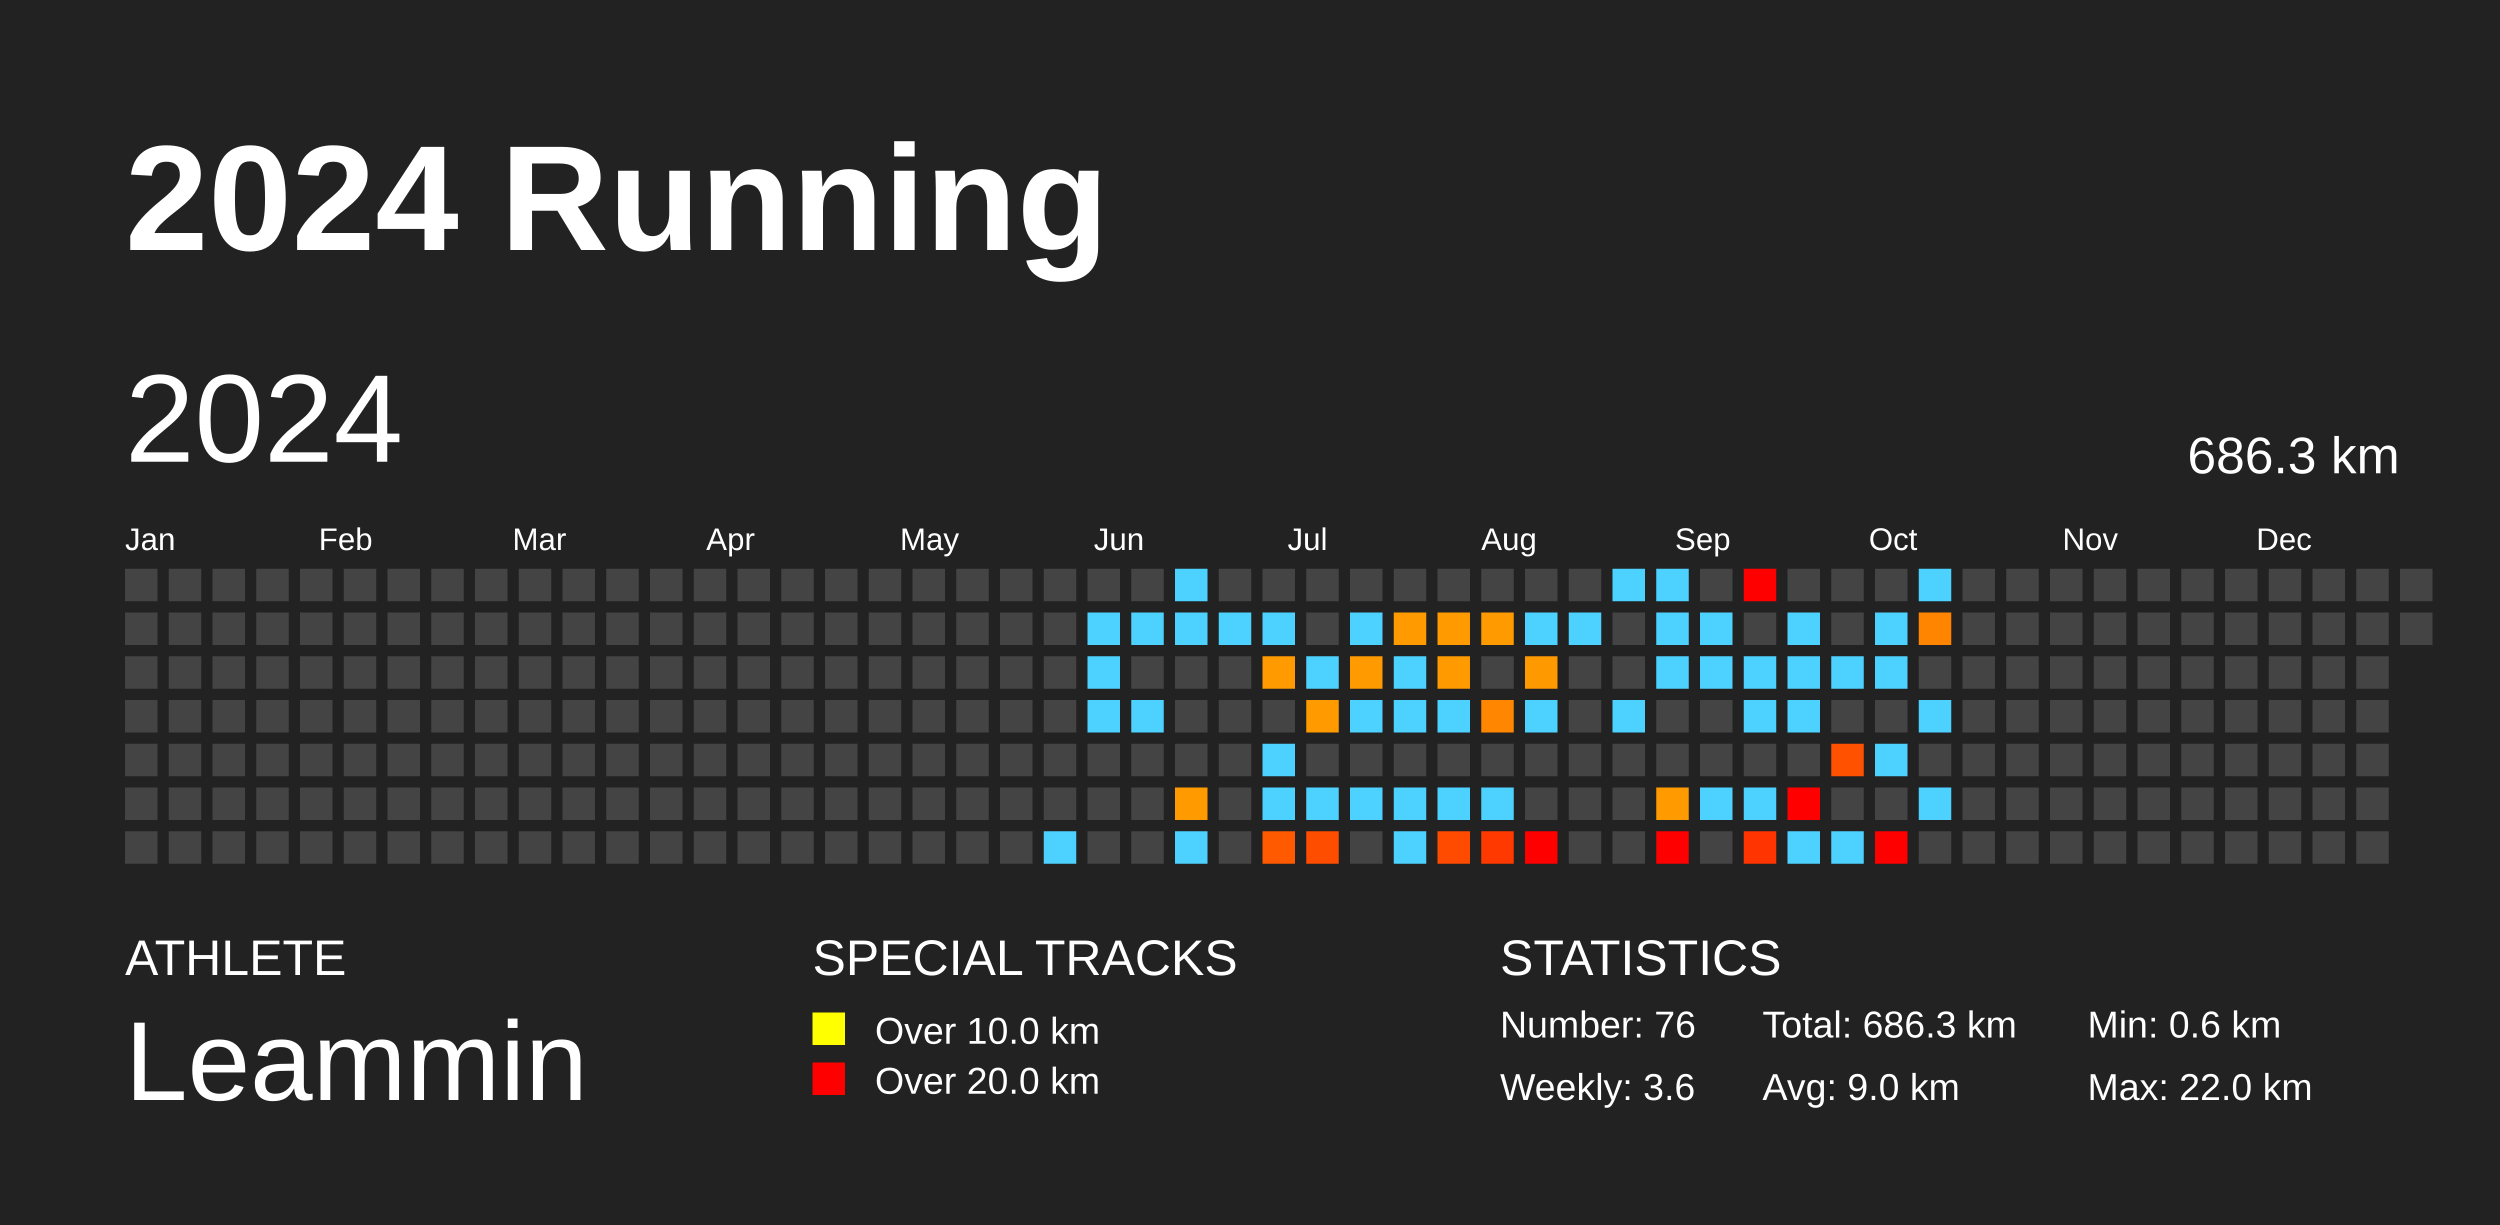
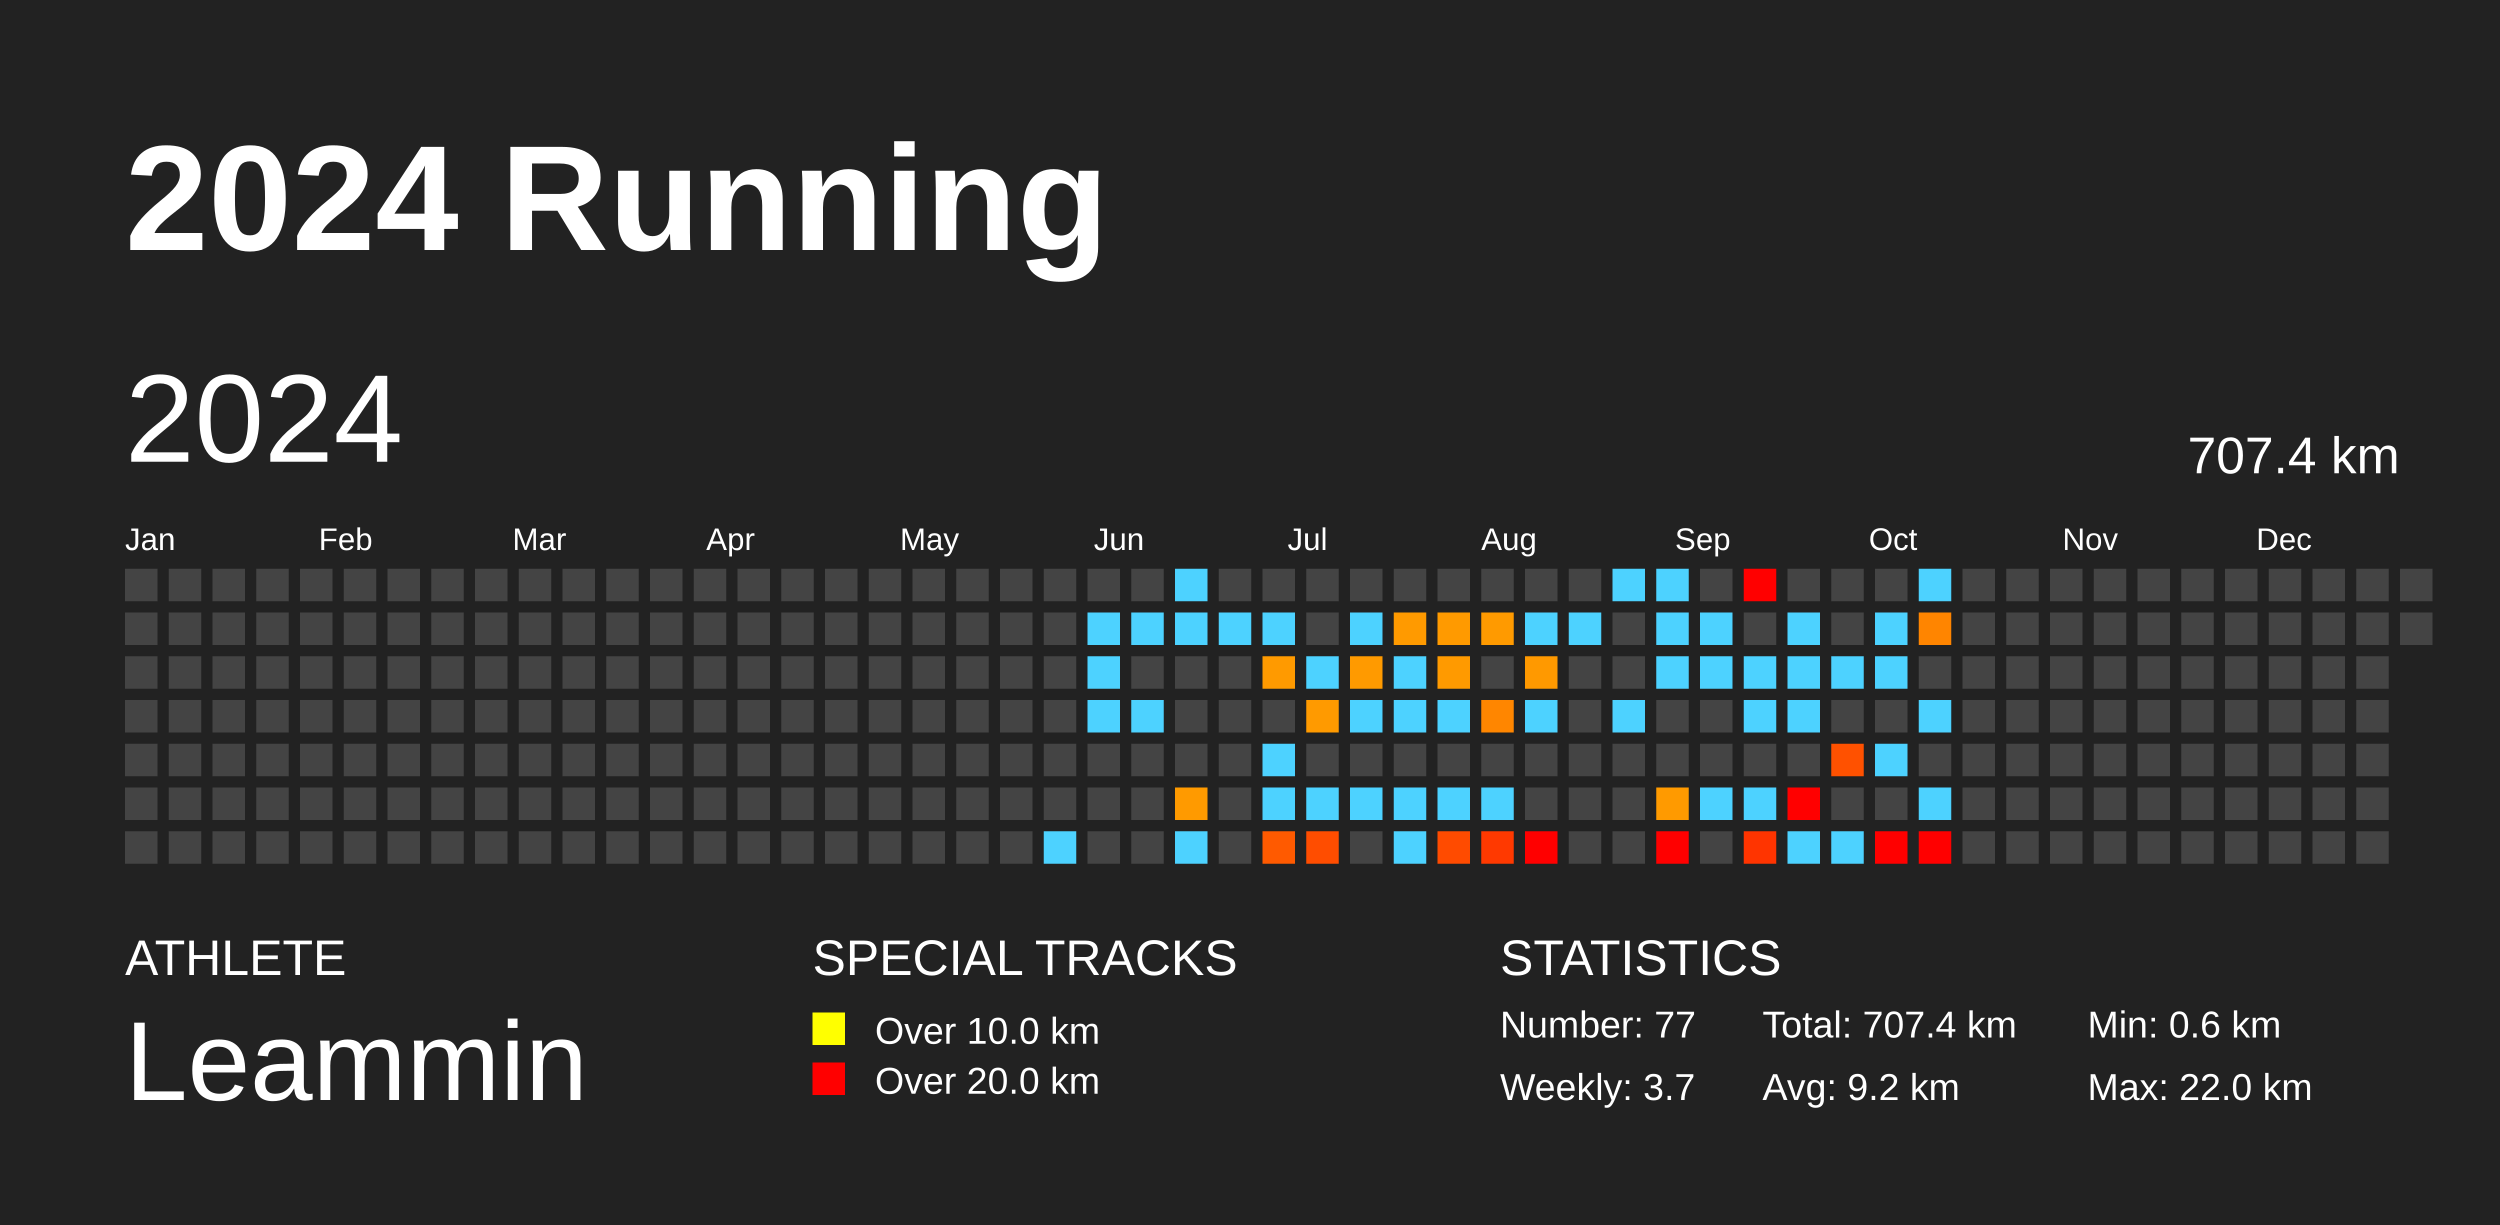
<svg xmlns="http://www.w3.org/2000/svg" baseProfile="full" height="98mm" version="1.1" viewBox="0,0,200,98" width="200mm">
  <defs />
  <rect fill="#222222" height="98" width="200" x="0" y="0" />
  <text fill="#FFFFFF" style="font-size:12px; font-family:Arial; font-weight:bold;" x="10" y="20">2024 Running</text>
  <text fill="#FFFFFF" style="font-size:4px; font-family:Arial" x="10" y="78">ATHLETE</text>
  <text fill="#FFFFFF" style="font-size:9px; font-family:Arial" x="10" y="88">Leammin</text>
  <text fill="#FFFFFF" style="font-size:4px; font-family:Arial" x="65" y="78">SPECIAL TRACKS</text>
  <rect fill="yellow" height="2.6" width="2.6" x="65" y="81" />
  <text fill="#FFFFFF" style="font-size:3px; font-family:Arial" x="70" y="83.5">Over 10.0 km</text>
  <rect fill="red" height="2.6" width="2.6" x="65" y="85" />
  <text fill="#FFFFFF" style="font-size:3px; font-family:Arial" x="70" y="87.5">Over 20.0 km</text>
  <text fill="#FFFFFF" style="font-size:4px; font-family:Arial" x="120" y="78">STATISTICS</text>
-   <text fill="#FFFFFF" style="font-size:3px; font-family:Arial" x="120" y="83">Number: 76</text>
-   <text fill="#FFFFFF" style="font-size:3px; font-family:Arial" x="120" y="88">Weekly: 3.6</text>
-   <text fill="#FFFFFF" style="font-size:3px; font-family:Arial" x="141" y="83">Total: 686.3 km</text>
-   <text fill="#FFFFFF" style="font-size:3px; font-family:Arial" x="141" y="88">Avg: 9.0 km</text>
+   <text fill="#FFFFFF" style="font-size:3px; font-family:Arial" x="120" y="83">Number: 77</text>
+   <text fill="#FFFFFF" style="font-size:3px; font-family:Arial" x="120" y="88">Weekly: 3.7</text>
+   <text fill="#FFFFFF" style="font-size:3px; font-family:Arial" x="141" y="83">Total: 707.4 km</text>
+   <text fill="#FFFFFF" style="font-size:3px; font-family:Arial" x="141" y="88">Avg: 9.2 km</text>
  <text fill="#FFFFFF" style="font-size:3px; font-family:Arial" x="167" y="83">Min: 0.6 km</text>
  <text fill="#FFFFFF" style="font-size:3px; font-family:Arial" x="167" y="88">Max: 22.0 km</text>
  <text dominant-baseline="hanging" fill="#FFFFFF" style="font-size:10.0px; font-family:Arial;" x="10" y="30">2024</text>
-   <text dominant-baseline="hanging" fill="#FFFFFF" style="font-size:4.125px; font-family:Arial;" x="175" y="35">686.3 km</text>
+   <text dominant-baseline="hanging" fill="#FFFFFF" style="font-size:4.125px; font-family:Arial;" x="175" y="35">707.4 km</text>
  <text fill="#FFFFFF" style="font-size:2.5px; font-family:Arial" x="10.0" y="44">Jan</text>
  <text fill="#FFFFFF" style="font-size:2.5px; font-family:Arial" x="25.5" y="44">Feb</text>
  <text fill="#FFFFFF" style="font-size:2.5px; font-family:Arial" x="41.0" y="44">Mar</text>
  <text fill="#FFFFFF" style="font-size:2.5px; font-family:Arial" x="56.5" y="44">Apr</text>
  <text fill="#FFFFFF" style="font-size:2.5px; font-family:Arial" x="72.0" y="44">May</text>
  <text fill="#FFFFFF" style="font-size:2.5px; font-family:Arial" x="87.5" y="44">Jun</text>
  <text fill="#FFFFFF" style="font-size:2.5px; font-family:Arial" x="103.0" y="44">Jul</text>
  <text fill="#FFFFFF" style="font-size:2.5px; font-family:Arial" x="118.5" y="44">Aug</text>
  <text fill="#FFFFFF" style="font-size:2.5px; font-family:Arial" x="134.0" y="44">Sep</text>
  <text fill="#FFFFFF" style="font-size:2.5px; font-family:Arial" x="149.5" y="44">Oct</text>
  <text fill="#FFFFFF" style="font-size:2.5px; font-family:Arial" x="165.0" y="44">Nov</text>
  <text fill="#FFFFFF" style="font-size:2.5px; font-family:Arial" x="180.5" y="44">Dec</text>
  <rect fill="#444444" height="2.6" width="2.6" x="10.0" y="45.5" />
  <rect fill="#444444" height="2.6" width="2.6" x="10.0" y="49.0" />
  <rect fill="#444444" height="2.6" width="2.6" x="10.0" y="52.5" />
  <rect fill="#444444" height="2.6" width="2.6" x="10.0" y="56.0" />
  <rect fill="#444444" height="2.6" width="2.6" x="10.0" y="59.5" />
  <rect fill="#444444" height="2.6" width="2.6" x="10.0" y="63.0" />
  <rect fill="#444444" height="2.6" width="2.6" x="10.0" y="66.5" />
  <rect fill="#444444" height="2.6" width="2.6" x="13.5" y="45.5" />
  <rect fill="#444444" height="2.6" width="2.6" x="13.5" y="49.0" />
  <rect fill="#444444" height="2.6" width="2.6" x="13.5" y="52.5" />
  <rect fill="#444444" height="2.6" width="2.6" x="13.5" y="56.0" />
  <rect fill="#444444" height="2.6" width="2.6" x="13.5" y="59.5" />
  <rect fill="#444444" height="2.6" width="2.6" x="13.5" y="63.0" />
  <rect fill="#444444" height="2.6" width="2.6" x="13.5" y="66.5" />
  <rect fill="#444444" height="2.6" width="2.6" x="17.0" y="45.5" />
  <rect fill="#444444" height="2.6" width="2.6" x="17.0" y="49.0" />
  <rect fill="#444444" height="2.6" width="2.6" x="17.0" y="52.5" />
  <rect fill="#444444" height="2.6" width="2.6" x="17.0" y="56.0" />
  <rect fill="#444444" height="2.6" width="2.6" x="17.0" y="59.5" />
  <rect fill="#444444" height="2.6" width="2.6" x="17.0" y="63.0" />
  <rect fill="#444444" height="2.6" width="2.6" x="17.0" y="66.5" />
  <rect fill="#444444" height="2.6" width="2.6" x="20.5" y="45.5" />
  <rect fill="#444444" height="2.6" width="2.6" x="20.5" y="49.0" />
  <rect fill="#444444" height="2.6" width="2.6" x="20.5" y="52.5" />
  <rect fill="#444444" height="2.6" width="2.6" x="20.5" y="56.0" />
  <rect fill="#444444" height="2.6" width="2.6" x="20.5" y="59.5" />
  <rect fill="#444444" height="2.6" width="2.6" x="20.5" y="63.0" />
  <rect fill="#444444" height="2.6" width="2.6" x="20.5" y="66.5" />
  <rect fill="#444444" height="2.6" width="2.6" x="24.0" y="45.5" />
  <rect fill="#444444" height="2.6" width="2.6" x="24.0" y="49.0" />
  <rect fill="#444444" height="2.6" width="2.6" x="24.0" y="52.5" />
  <rect fill="#444444" height="2.6" width="2.6" x="24.0" y="56.0" />
  <rect fill="#444444" height="2.6" width="2.6" x="24.0" y="59.5" />
  <rect fill="#444444" height="2.6" width="2.6" x="24.0" y="63.0" />
  <rect fill="#444444" height="2.6" width="2.6" x="24.0" y="66.5" />
  <rect fill="#444444" height="2.6" width="2.6" x="27.5" y="45.5" />
  <rect fill="#444444" height="2.6" width="2.6" x="27.5" y="49.0" />
  <rect fill="#444444" height="2.6" width="2.6" x="27.5" y="52.5" />
  <rect fill="#444444" height="2.6" width="2.6" x="27.5" y="56.0" />
  <rect fill="#444444" height="2.6" width="2.6" x="27.5" y="59.5" />
  <rect fill="#444444" height="2.6" width="2.6" x="27.5" y="63.0" />
  <rect fill="#444444" height="2.6" width="2.6" x="27.5" y="66.5" />
  <rect fill="#444444" height="2.6" width="2.6" x="31.0" y="45.5" />
  <rect fill="#444444" height="2.6" width="2.6" x="31.0" y="49.0" />
  <rect fill="#444444" height="2.6" width="2.6" x="31.0" y="52.5" />
  <rect fill="#444444" height="2.6" width="2.6" x="31.0" y="56.0" />
  <rect fill="#444444" height="2.6" width="2.6" x="31.0" y="59.5" />
  <rect fill="#444444" height="2.6" width="2.6" x="31.0" y="63.0" />
  <rect fill="#444444" height="2.6" width="2.6" x="31.0" y="66.5" />
  <rect fill="#444444" height="2.6" width="2.6" x="34.5" y="45.5" />
  <rect fill="#444444" height="2.6" width="2.6" x="34.5" y="49.0" />
  <rect fill="#444444" height="2.6" width="2.6" x="34.5" y="52.5" />
  <rect fill="#444444" height="2.6" width="2.6" x="34.5" y="56.0" />
  <rect fill="#444444" height="2.6" width="2.6" x="34.5" y="59.5" />
  <rect fill="#444444" height="2.6" width="2.6" x="34.5" y="63.0" />
  <rect fill="#444444" height="2.6" width="2.6" x="34.5" y="66.5" />
  <rect fill="#444444" height="2.6" width="2.6" x="38.0" y="45.5" />
  <rect fill="#444444" height="2.6" width="2.6" x="38.0" y="49.0" />
  <rect fill="#444444" height="2.6" width="2.6" x="38.0" y="52.5" />
  <rect fill="#444444" height="2.6" width="2.6" x="38.0" y="56.0" />
  <rect fill="#444444" height="2.6" width="2.6" x="38.0" y="59.5" />
  <rect fill="#444444" height="2.6" width="2.6" x="38.0" y="63.0" />
  <rect fill="#444444" height="2.6" width="2.6" x="38.0" y="66.5" />
  <rect fill="#444444" height="2.6" width="2.6" x="41.5" y="45.5" />
  <rect fill="#444444" height="2.6" width="2.6" x="41.5" y="49.0" />
  <rect fill="#444444" height="2.6" width="2.6" x="41.5" y="52.5" />
  <rect fill="#444444" height="2.6" width="2.6" x="41.5" y="56.0" />
  <rect fill="#444444" height="2.6" width="2.6" x="41.5" y="59.5" />
  <rect fill="#444444" height="2.6" width="2.6" x="41.5" y="63.0" />
  <rect fill="#444444" height="2.6" width="2.6" x="41.5" y="66.5" />
  <rect fill="#444444" height="2.6" width="2.6" x="45.0" y="45.5" />
  <rect fill="#444444" height="2.6" width="2.6" x="45.0" y="49.0" />
  <rect fill="#444444" height="2.6" width="2.6" x="45.0" y="52.5" />
  <rect fill="#444444" height="2.6" width="2.6" x="45.0" y="56.0" />
  <rect fill="#444444" height="2.6" width="2.6" x="45.0" y="59.5" />
  <rect fill="#444444" height="2.6" width="2.6" x="45.0" y="63.0" />
  <rect fill="#444444" height="2.6" width="2.6" x="45.0" y="66.5" />
  <rect fill="#444444" height="2.6" width="2.6" x="48.5" y="45.5" />
  <rect fill="#444444" height="2.6" width="2.6" x="48.5" y="49.0" />
  <rect fill="#444444" height="2.6" width="2.6" x="48.5" y="52.5" />
  <rect fill="#444444" height="2.6" width="2.6" x="48.5" y="56.0" />
  <rect fill="#444444" height="2.6" width="2.6" x="48.5" y="59.5" />
  <rect fill="#444444" height="2.6" width="2.6" x="48.5" y="63.0" />
  <rect fill="#444444" height="2.6" width="2.6" x="48.5" y="66.5" />
  <rect fill="#444444" height="2.6" width="2.6" x="52.0" y="45.5" />
  <rect fill="#444444" height="2.6" width="2.6" x="52.0" y="49.0" />
  <rect fill="#444444" height="2.6" width="2.6" x="52.0" y="52.5" />
  <rect fill="#444444" height="2.6" width="2.6" x="52.0" y="56.0" />
  <rect fill="#444444" height="2.6" width="2.6" x="52.0" y="59.5" />
  <rect fill="#444444" height="2.6" width="2.6" x="52.0" y="63.0" />
  <rect fill="#444444" height="2.6" width="2.6" x="52.0" y="66.5" />
  <rect fill="#444444" height="2.6" width="2.6" x="55.5" y="45.5" />
  <rect fill="#444444" height="2.6" width="2.6" x="55.5" y="49.0" />
  <rect fill="#444444" height="2.6" width="2.6" x="55.5" y="52.5" />
  <rect fill="#444444" height="2.6" width="2.6" x="55.5" y="56.0" />
  <rect fill="#444444" height="2.6" width="2.6" x="55.5" y="59.5" />
  <rect fill="#444444" height="2.6" width="2.6" x="55.5" y="63.0" />
  <rect fill="#444444" height="2.6" width="2.6" x="55.5" y="66.5" />
  <rect fill="#444444" height="2.6" width="2.6" x="59.0" y="45.5" />
  <rect fill="#444444" height="2.6" width="2.6" x="59.0" y="49.0" />
  <rect fill="#444444" height="2.6" width="2.6" x="59.0" y="52.5" />
  <rect fill="#444444" height="2.6" width="2.6" x="59.0" y="56.0" />
  <rect fill="#444444" height="2.6" width="2.6" x="59.0" y="59.5" />
  <rect fill="#444444" height="2.6" width="2.6" x="59.0" y="63.0" />
  <rect fill="#444444" height="2.6" width="2.6" x="59.0" y="66.5" />
  <rect fill="#444444" height="2.6" width="2.6" x="62.5" y="45.5" />
  <rect fill="#444444" height="2.6" width="2.6" x="62.5" y="49.0" />
  <rect fill="#444444" height="2.6" width="2.6" x="62.5" y="52.5" />
  <rect fill="#444444" height="2.6" width="2.6" x="62.5" y="56.0" />
  <rect fill="#444444" height="2.6" width="2.6" x="62.5" y="59.5" />
  <rect fill="#444444" height="2.6" width="2.6" x="62.5" y="63.0" />
  <rect fill="#444444" height="2.6" width="2.6" x="62.5" y="66.5" />
  <rect fill="#444444" height="2.6" width="2.6" x="66.0" y="45.5" />
  <rect fill="#444444" height="2.6" width="2.6" x="66.0" y="49.0" />
  <rect fill="#444444" height="2.6" width="2.6" x="66.0" y="52.5" />
  <rect fill="#444444" height="2.6" width="2.6" x="66.0" y="56.0" />
  <rect fill="#444444" height="2.6" width="2.6" x="66.0" y="59.5" />
  <rect fill="#444444" height="2.6" width="2.6" x="66.0" y="63.0" />
  <rect fill="#444444" height="2.6" width="2.6" x="66.0" y="66.5" />
  <rect fill="#444444" height="2.6" width="2.6" x="69.5" y="45.5" />
  <rect fill="#444444" height="2.6" width="2.6" x="69.5" y="49.0" />
  <rect fill="#444444" height="2.6" width="2.6" x="69.5" y="52.5" />
  <rect fill="#444444" height="2.6" width="2.6" x="69.5" y="56.0" />
  <rect fill="#444444" height="2.6" width="2.6" x="69.5" y="59.5" />
  <rect fill="#444444" height="2.6" width="2.6" x="69.5" y="63.0" />
  <rect fill="#444444" height="2.6" width="2.6" x="69.5" y="66.5" />
  <rect fill="#444444" height="2.6" width="2.6" x="73.0" y="45.5" />
  <rect fill="#444444" height="2.6" width="2.6" x="73.0" y="49.0" />
  <rect fill="#444444" height="2.6" width="2.6" x="73.0" y="52.5" />
  <rect fill="#444444" height="2.6" width="2.6" x="73.0" y="56.0" />
  <rect fill="#444444" height="2.6" width="2.6" x="73.0" y="59.5" />
  <rect fill="#444444" height="2.6" width="2.6" x="73.0" y="63.0" />
  <rect fill="#444444" height="2.6" width="2.6" x="73.0" y="66.5" />
  <rect fill="#444444" height="2.6" width="2.6" x="76.5" y="45.5" />
  <rect fill="#444444" height="2.6" width="2.6" x="76.5" y="49.0" />
  <rect fill="#444444" height="2.6" width="2.6" x="76.5" y="52.5" />
  <rect fill="#444444" height="2.6" width="2.6" x="76.5" y="56.0" />
  <rect fill="#444444" height="2.6" width="2.6" x="76.5" y="59.5" />
  <rect fill="#444444" height="2.6" width="2.6" x="76.5" y="63.0" />
  <rect fill="#444444" height="2.6" width="2.6" x="76.5" y="66.5" />
  <rect fill="#444444" height="2.6" width="2.6" x="80.0" y="45.5" />
  <rect fill="#444444" height="2.6" width="2.6" x="80.0" y="49.0" />
  <rect fill="#444444" height="2.6" width="2.6" x="80.0" y="52.5" />
  <rect fill="#444444" height="2.6" width="2.6" x="80.0" y="56.0" />
  <rect fill="#444444" height="2.6" width="2.6" x="80.0" y="59.5" />
  <rect fill="#444444" height="2.6" width="2.6" x="80.0" y="63.0" />
  <rect fill="#444444" height="2.6" width="2.6" x="80.0" y="66.5" />
  <rect fill="#444444" height="2.6" width="2.6" x="83.5" y="45.5" />
  <rect fill="#444444" height="2.6" width="2.6" x="83.5" y="49.0" />
  <rect fill="#444444" height="2.6" width="2.6" x="83.5" y="52.5" />
  <rect fill="#444444" height="2.6" width="2.6" x="83.5" y="56.0" />
  <rect fill="#444444" height="2.6" width="2.6" x="83.5" y="59.5" />
  <rect fill="#444444" height="2.6" width="2.6" x="83.5" y="63.0" />
  <rect fill="#4dd2ff" height="2.6" width="2.6" x="83.5" y="66.5" />
  <rect fill="#444444" height="2.6" width="2.6" x="87.0" y="45.5" />
  <rect fill="#4dd2ff" height="2.6" width="2.6" x="87.0" y="49.0" />
  <rect fill="#4dd2ff" height="2.6" width="2.6" x="87.0" y="52.5" />
  <rect fill="#4dd2ff" height="2.6" width="2.6" x="87.0" y="56.0" />
  <rect fill="#444444" height="2.6" width="2.6" x="87.0" y="59.5" />
  <rect fill="#444444" height="2.6" width="2.6" x="87.0" y="63.0" />
  <rect fill="#444444" height="2.6" width="2.6" x="87.0" y="66.5" />
  <rect fill="#444444" height="2.6" width="2.6" x="90.5" y="45.5" />
  <rect fill="#4dd2ff" height="2.6" width="2.6" x="90.5" y="49.0" />
  <rect fill="#444444" height="2.6" width="2.6" x="90.5" y="52.5" />
  <rect fill="#4dd2ff" height="2.6" width="2.6" x="90.5" y="56.0" />
  <rect fill="#444444" height="2.6" width="2.6" x="90.5" y="59.5" />
  <rect fill="#444444" height="2.6" width="2.6" x="90.5" y="63.0" />
  <rect fill="#444444" height="2.6" width="2.6" x="90.5" y="66.5" />
  <rect fill="#4dd2ff" height="2.6" width="2.6" x="94.0" y="45.5" />
  <rect fill="#4dd2ff" height="2.6" width="2.6" x="94.0" y="49.0" />
  <rect fill="#444444" height="2.6" width="2.6" x="94.0" y="52.5" />
  <rect fill="#444444" height="2.6" width="2.6" x="94.0" y="56.0" />
  <rect fill="#444444" height="2.6" width="2.6" x="94.0" y="59.5" />
  <rect fill="#ff9a00" height="2.6" width="2.6" x="94.0" y="63.0" />
  <rect fill="#4dd2ff" height="2.6" width="2.6" x="94.0" y="66.5" />
  <rect fill="#444444" height="2.6" width="2.6" x="97.5" y="45.5" />
  <rect fill="#4dd2ff" height="2.6" width="2.6" x="97.5" y="49.0" />
  <rect fill="#444444" height="2.6" width="2.6" x="97.5" y="52.5" />
  <rect fill="#444444" height="2.6" width="2.6" x="97.5" y="56.0" />
  <rect fill="#444444" height="2.6" width="2.6" x="97.5" y="59.5" />
  <rect fill="#444444" height="2.6" width="2.6" x="97.5" y="63.0" />
  <rect fill="#444444" height="2.6" width="2.6" x="97.5" y="66.5" />
  <rect fill="#444444" height="2.6" width="2.6" x="101.0" y="45.5" />
  <rect fill="#4dd2ff" height="2.6" width="2.6" x="101.0" y="49.0" />
  <rect fill="#ff9a00" height="2.6" width="2.6" x="101.0" y="52.5" />
  <rect fill="#444444" height="2.6" width="2.6" x="101.0" y="56.0" />
  <rect fill="#4dd2ff" height="2.6" width="2.6" x="101.0" y="59.5" />
  <rect fill="#4dd2ff" height="2.6" width="2.6" x="101.0" y="63.0" />
  <rect fill="#ff5a00" height="2.6" width="2.6" x="101.0" y="66.5" />
  <rect fill="#444444" height="2.6" width="2.6" x="104.5" y="45.5" />
  <rect fill="#444444" height="2.6" width="2.6" x="104.5" y="49.0" />
  <rect fill="#4dd2ff" height="2.6" width="2.6" x="104.5" y="52.5" />
  <rect fill="#ff9a00" height="2.6" width="2.6" x="104.5" y="56.0" />
  <rect fill="#444444" height="2.6" width="2.6" x="104.5" y="59.5" />
  <rect fill="#4dd2ff" height="2.6" width="2.6" x="104.5" y="63.0" />
  <rect fill="#ff4d00" height="2.6" width="2.6" x="104.5" y="66.5" />
  <rect fill="#444444" height="2.6" width="2.6" x="108.0" y="45.5" />
  <rect fill="#4dd2ff" height="2.6" width="2.6" x="108.0" y="49.0" />
  <rect fill="#ff9a00" height="2.6" width="2.6" x="108.0" y="52.5" />
  <rect fill="#4dd2ff" height="2.6" width="2.6" x="108.0" y="56.0" />
  <rect fill="#444444" height="2.6" width="2.6" x="108.0" y="59.5" />
  <rect fill="#4dd2ff" height="2.6" width="2.6" x="108.0" y="63.0" />
  <rect fill="#444444" height="2.6" width="2.6" x="108.0" y="66.5" />
  <rect fill="#444444" height="2.6" width="2.6" x="111.5" y="45.5" />
  <rect fill="#ff9a00" height="2.6" width="2.6" x="111.5" y="49.0" />
  <rect fill="#4dd2ff" height="2.6" width="2.6" x="111.5" y="52.5" />
  <rect fill="#4dd2ff" height="2.6" width="2.6" x="111.5" y="56.0" />
  <rect fill="#444444" height="2.6" width="2.6" x="111.5" y="59.5" />
  <rect fill="#4dd2ff" height="2.6" width="2.6" x="111.5" y="63.0" />
  <rect fill="#4dd2ff" height="2.6" width="2.6" x="111.5" y="66.5" />
  <rect fill="#444444" height="2.6" width="2.6" x="115.0" y="45.5" />
  <rect fill="#ff9a00" height="2.6" width="2.6" x="115.0" y="49.0" />
  <rect fill="#ff9a00" height="2.6" width="2.6" x="115.0" y="52.5" />
  <rect fill="#4dd2ff" height="2.6" width="2.6" x="115.0" y="56.0" />
  <rect fill="#444444" height="2.6" width="2.6" x="115.0" y="59.5" />
  <rect fill="#4dd2ff" height="2.6" width="2.6" x="115.0" y="63.0" />
  <rect fill="#ff4b00" height="2.6" width="2.6" x="115.0" y="66.5" />
  <rect fill="#444444" height="2.6" width="2.6" x="118.5" y="45.5" />
  <rect fill="#ff9a00" height="2.6" width="2.6" x="118.5" y="49.0" />
  <rect fill="#444444" height="2.6" width="2.6" x="118.5" y="52.5" />
  <rect fill="#ff8600" height="2.6" width="2.6" x="118.5" y="56.0" />
  <rect fill="#444444" height="2.6" width="2.6" x="118.5" y="59.5" />
  <rect fill="#4dd2ff" height="2.6" width="2.6" x="118.5" y="63.0" />
  <rect fill="#ff3900" height="2.6" width="2.6" x="118.5" y="66.5" />
  <rect fill="#444444" height="2.6" width="2.6" x="122.0" y="45.5" />
  <rect fill="#4dd2ff" height="2.6" width="2.6" x="122.0" y="49.0" />
  <rect fill="#ff9900" height="2.6" width="2.6" x="122.0" y="52.5" />
  <rect fill="#4dd2ff" height="2.6" width="2.6" x="122.0" y="56.0" />
  <rect fill="#444444" height="2.6" width="2.6" x="122.0" y="59.5" />
  <rect fill="#444444" height="2.6" width="2.6" x="122.0" y="63.0" />
  <rect fill="red" height="2.6" width="2.6" x="122.0" y="66.5" />
  <rect fill="#444444" height="2.6" width="2.6" x="125.5" y="45.5" />
  <rect fill="#4dd2ff" height="2.6" width="2.6" x="125.5" y="49.0" />
  <rect fill="#444444" height="2.6" width="2.6" x="125.5" y="52.5" />
  <rect fill="#444444" height="2.6" width="2.6" x="125.5" y="56.0" />
  <rect fill="#444444" height="2.6" width="2.6" x="125.5" y="59.5" />
  <rect fill="#444444" height="2.6" width="2.6" x="125.5" y="63.0" />
  <rect fill="#444444" height="2.6" width="2.6" x="125.5" y="66.5" />
  <rect fill="#4dd2ff" height="2.6" width="2.6" x="129.0" y="45.5" />
  <rect fill="#444444" height="2.6" width="2.6" x="129.0" y="49.0" />
  <rect fill="#444444" height="2.6" width="2.6" x="129.0" y="52.5" />
  <rect fill="#4dd2ff" height="2.6" width="2.6" x="129.0" y="56.0" />
  <rect fill="#444444" height="2.6" width="2.6" x="129.0" y="59.5" />
  <rect fill="#444444" height="2.6" width="2.6" x="129.0" y="63.0" />
  <rect fill="#444444" height="2.6" width="2.6" x="129.0" y="66.5" />
  <rect fill="#4dd2ff" height="2.6" width="2.6" x="132.5" y="45.5" />
  <rect fill="#4dd2ff" height="2.6" width="2.6" x="132.5" y="49.0" />
  <rect fill="#4dd2ff" height="2.6" width="2.6" x="132.5" y="52.5" />
  <rect fill="#444444" height="2.6" width="2.6" x="132.5" y="56.0" />
  <rect fill="#444444" height="2.6" width="2.6" x="132.5" y="59.5" />
  <rect fill="#ff9a00" height="2.6" width="2.6" x="132.5" y="63.0" />
  <rect fill="red" height="2.6" width="2.6" x="132.5" y="66.5" />
  <rect fill="#444444" height="2.6" width="2.6" x="136.0" y="45.5" />
  <rect fill="#4dd2ff" height="2.6" width="2.6" x="136.0" y="49.0" />
  <rect fill="#4dd2ff" height="2.6" width="2.6" x="136.0" y="52.5" />
  <rect fill="#444444" height="2.6" width="2.6" x="136.0" y="56.0" />
  <rect fill="#444444" height="2.6" width="2.6" x="136.0" y="59.5" />
  <rect fill="#4dd2ff" height="2.6" width="2.6" x="136.0" y="63.0" />
  <rect fill="#444444" height="2.6" width="2.6" x="136.0" y="66.5" />
  <rect fill="red" height="2.6" width="2.6" x="139.5" y="45.5" />
  <rect fill="#444444" height="2.6" width="2.6" x="139.5" y="49.0" />
  <rect fill="#4dd2ff" height="2.6" width="2.6" x="139.5" y="52.5" />
  <rect fill="#4dd2ff" height="2.6" width="2.6" x="139.5" y="56.0" />
  <rect fill="#444444" height="2.6" width="2.6" x="139.5" y="59.5" />
  <rect fill="#4dd2ff" height="2.6" width="2.6" x="139.5" y="63.0" />
  <rect fill="#ff3400" height="2.6" width="2.6" x="139.5" y="66.5" />
  <rect fill="#444444" height="2.6" width="2.6" x="143.0" y="45.5" />
  <rect fill="#4dd2ff" height="2.6" width="2.6" x="143.0" y="49.0" />
  <rect fill="#4dd2ff" height="2.6" width="2.6" x="143.0" y="52.5" />
  <rect fill="#4dd2ff" height="2.6" width="2.6" x="143.0" y="56.0" />
  <rect fill="#444444" height="2.6" width="2.6" x="143.0" y="59.5" />
  <rect fill="red" height="2.6" width="2.6" x="143.0" y="63.0" />
  <rect fill="#4dd2ff" height="2.6" width="2.6" x="143.0" y="66.5" />
  <rect fill="#444444" height="2.6" width="2.6" x="146.5" y="45.5" />
  <rect fill="#444444" height="2.6" width="2.6" x="146.5" y="49.0" />
  <rect fill="#4dd2ff" height="2.6" width="2.6" x="146.5" y="52.5" />
  <rect fill="#444444" height="2.6" width="2.6" x="146.5" y="56.0" />
  <rect fill="#ff5100" height="2.6" width="2.6" x="146.5" y="59.5" />
  <rect fill="#444444" height="2.6" width="2.6" x="146.5" y="63.0" />
  <rect fill="#4dd2ff" height="2.6" width="2.6" x="146.5" y="66.5" />
  <rect fill="#444444" height="2.6" width="2.6" x="150.0" y="45.5" />
  <rect fill="#4dd2ff" height="2.6" width="2.6" x="150.0" y="49.0" />
  <rect fill="#4dd2ff" height="2.6" width="2.6" x="150.0" y="52.5" />
  <rect fill="#444444" height="2.6" width="2.6" x="150.0" y="56.0" />
  <rect fill="#4dd2ff" height="2.6" width="2.6" x="150.0" y="59.5" />
  <rect fill="#444444" height="2.6" width="2.6" x="150.0" y="63.0" />
  <rect fill="red" height="2.6" width="2.6" x="150.0" y="66.5" />
  <rect fill="#4dd2ff" height="2.6" width="2.6" x="153.5" y="45.5" />
  <rect fill="#ff8500" height="2.6" width="2.6" x="153.5" y="49.0" />
  <rect fill="#444444" height="2.6" width="2.6" x="153.5" y="52.5" />
  <rect fill="#4dd2ff" height="2.6" width="2.6" x="153.5" y="56.0" />
  <rect fill="#444444" height="2.6" width="2.6" x="153.5" y="59.5" />
  <rect fill="#4dd2ff" height="2.6" width="2.6" x="153.5" y="63.0" />
-   <rect fill="#444444" height="2.6" width="2.6" x="153.5" y="66.5" />
+   <rect fill="red" height="2.6" width="2.6" x="153.5" y="66.5" />
  <rect fill="#444444" height="2.6" width="2.6" x="157.0" y="45.5" />
  <rect fill="#444444" height="2.6" width="2.6" x="157.0" y="49.0" />
  <rect fill="#444444" height="2.6" width="2.6" x="157.0" y="52.5" />
  <rect fill="#444444" height="2.6" width="2.6" x="157.0" y="56.0" />
  <rect fill="#444444" height="2.6" width="2.6" x="157.0" y="59.5" />
  <rect fill="#444444" height="2.6" width="2.6" x="157.0" y="63.0" />
  <rect fill="#444444" height="2.6" width="2.6" x="157.0" y="66.5" />
  <rect fill="#444444" height="2.6" width="2.6" x="160.5" y="45.5" />
  <rect fill="#444444" height="2.6" width="2.6" x="160.5" y="49.0" />
  <rect fill="#444444" height="2.6" width="2.6" x="160.5" y="52.5" />
  <rect fill="#444444" height="2.6" width="2.6" x="160.5" y="56.0" />
  <rect fill="#444444" height="2.6" width="2.6" x="160.5" y="59.5" />
  <rect fill="#444444" height="2.6" width="2.6" x="160.5" y="63.0" />
  <rect fill="#444444" height="2.6" width="2.6" x="160.5" y="66.5" />
  <rect fill="#444444" height="2.6" width="2.6" x="164.0" y="45.5" />
  <rect fill="#444444" height="2.6" width="2.6" x="164.0" y="49.0" />
  <rect fill="#444444" height="2.6" width="2.6" x="164.0" y="52.5" />
  <rect fill="#444444" height="2.6" width="2.6" x="164.0" y="56.0" />
  <rect fill="#444444" height="2.6" width="2.6" x="164.0" y="59.5" />
  <rect fill="#444444" height="2.6" width="2.6" x="164.0" y="63.0" />
  <rect fill="#444444" height="2.6" width="2.6" x="164.0" y="66.5" />
  <rect fill="#444444" height="2.6" width="2.6" x="167.5" y="45.5" />
  <rect fill="#444444" height="2.6" width="2.6" x="167.5" y="49.0" />
  <rect fill="#444444" height="2.6" width="2.6" x="167.5" y="52.5" />
  <rect fill="#444444" height="2.6" width="2.6" x="167.5" y="56.0" />
  <rect fill="#444444" height="2.6" width="2.6" x="167.5" y="59.5" />
  <rect fill="#444444" height="2.6" width="2.6" x="167.5" y="63.0" />
  <rect fill="#444444" height="2.6" width="2.6" x="167.5" y="66.5" />
  <rect fill="#444444" height="2.6" width="2.6" x="171.0" y="45.5" />
  <rect fill="#444444" height="2.6" width="2.6" x="171.0" y="49.0" />
  <rect fill="#444444" height="2.6" width="2.6" x="171.0" y="52.5" />
  <rect fill="#444444" height="2.6" width="2.6" x="171.0" y="56.0" />
  <rect fill="#444444" height="2.6" width="2.6" x="171.0" y="59.5" />
  <rect fill="#444444" height="2.6" width="2.6" x="171.0" y="63.0" />
  <rect fill="#444444" height="2.6" width="2.6" x="171.0" y="66.5" />
  <rect fill="#444444" height="2.6" width="2.6" x="174.5" y="45.5" />
  <rect fill="#444444" height="2.6" width="2.6" x="174.5" y="49.0" />
  <rect fill="#444444" height="2.6" width="2.6" x="174.5" y="52.5" />
  <rect fill="#444444" height="2.6" width="2.6" x="174.5" y="56.0" />
  <rect fill="#444444" height="2.6" width="2.6" x="174.5" y="59.5" />
  <rect fill="#444444" height="2.6" width="2.6" x="174.5" y="63.0" />
  <rect fill="#444444" height="2.6" width="2.6" x="174.5" y="66.5" />
  <rect fill="#444444" height="2.6" width="2.6" x="178.0" y="45.5" />
  <rect fill="#444444" height="2.6" width="2.6" x="178.0" y="49.0" />
  <rect fill="#444444" height="2.6" width="2.6" x="178.0" y="52.5" />
  <rect fill="#444444" height="2.6" width="2.6" x="178.0" y="56.0" />
  <rect fill="#444444" height="2.6" width="2.6" x="178.0" y="59.5" />
  <rect fill="#444444" height="2.6" width="2.6" x="178.0" y="63.0" />
  <rect fill="#444444" height="2.6" width="2.6" x="178.0" y="66.5" />
  <rect fill="#444444" height="2.6" width="2.6" x="181.5" y="45.5" />
  <rect fill="#444444" height="2.6" width="2.6" x="181.5" y="49.0" />
  <rect fill="#444444" height="2.6" width="2.6" x="181.5" y="52.5" />
  <rect fill="#444444" height="2.6" width="2.6" x="181.5" y="56.0" />
  <rect fill="#444444" height="2.6" width="2.6" x="181.5" y="59.5" />
  <rect fill="#444444" height="2.6" width="2.6" x="181.5" y="63.0" />
  <rect fill="#444444" height="2.6" width="2.6" x="181.5" y="66.5" />
  <rect fill="#444444" height="2.6" width="2.6" x="185.0" y="45.5" />
  <rect fill="#444444" height="2.6" width="2.6" x="185.0" y="49.0" />
  <rect fill="#444444" height="2.6" width="2.6" x="185.0" y="52.5" />
  <rect fill="#444444" height="2.6" width="2.6" x="185.0" y="56.0" />
  <rect fill="#444444" height="2.6" width="2.6" x="185.0" y="59.5" />
  <rect fill="#444444" height="2.6" width="2.6" x="185.0" y="63.0" />
  <rect fill="#444444" height="2.6" width="2.6" x="185.0" y="66.5" />
  <rect fill="#444444" height="2.6" width="2.6" x="188.5" y="45.5" />
  <rect fill="#444444" height="2.6" width="2.6" x="188.5" y="49.0" />
  <rect fill="#444444" height="2.6" width="2.6" x="188.5" y="52.5" />
  <rect fill="#444444" height="2.6" width="2.6" x="188.5" y="56.0" />
  <rect fill="#444444" height="2.6" width="2.6" x="188.5" y="59.5" />
  <rect fill="#444444" height="2.6" width="2.6" x="188.5" y="63.0" />
  <rect fill="#444444" height="2.6" width="2.6" x="188.5" y="66.5" />
  <rect fill="#444444" height="2.6" width="2.6" x="192.0" y="45.5" />
  <rect fill="#444444" height="2.6" width="2.6" x="192.0" y="49.0" />
</svg>
